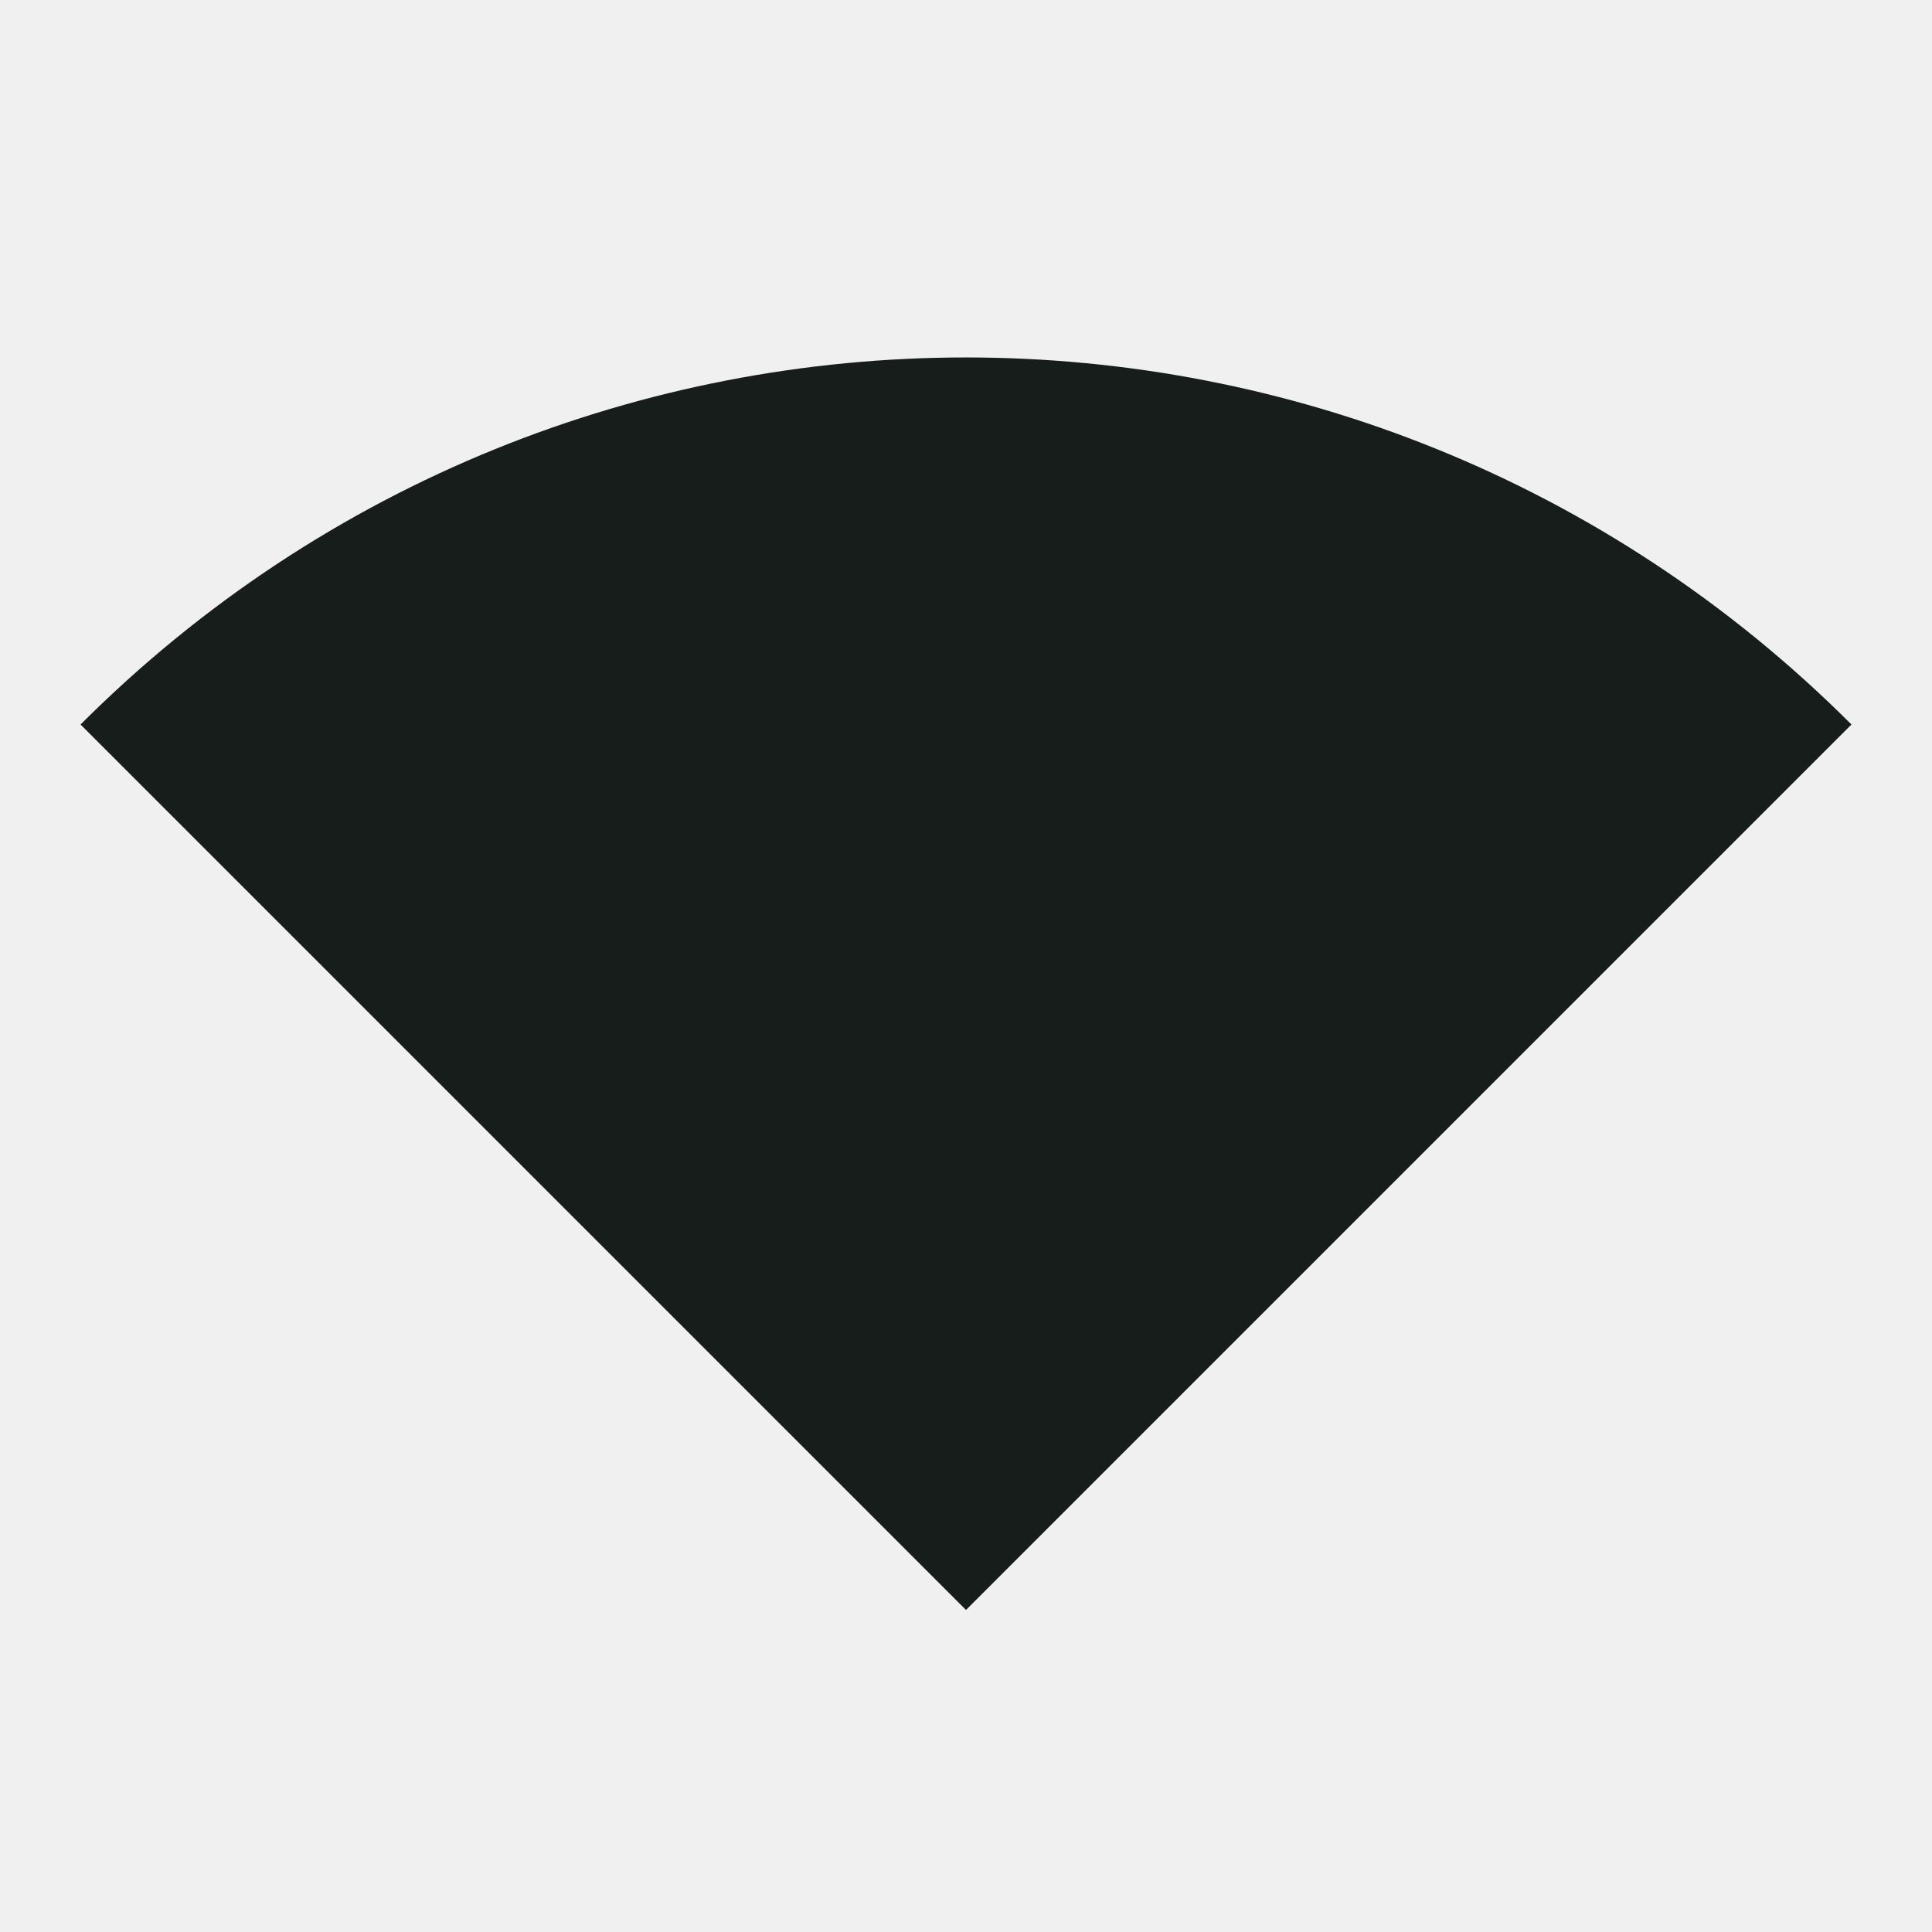
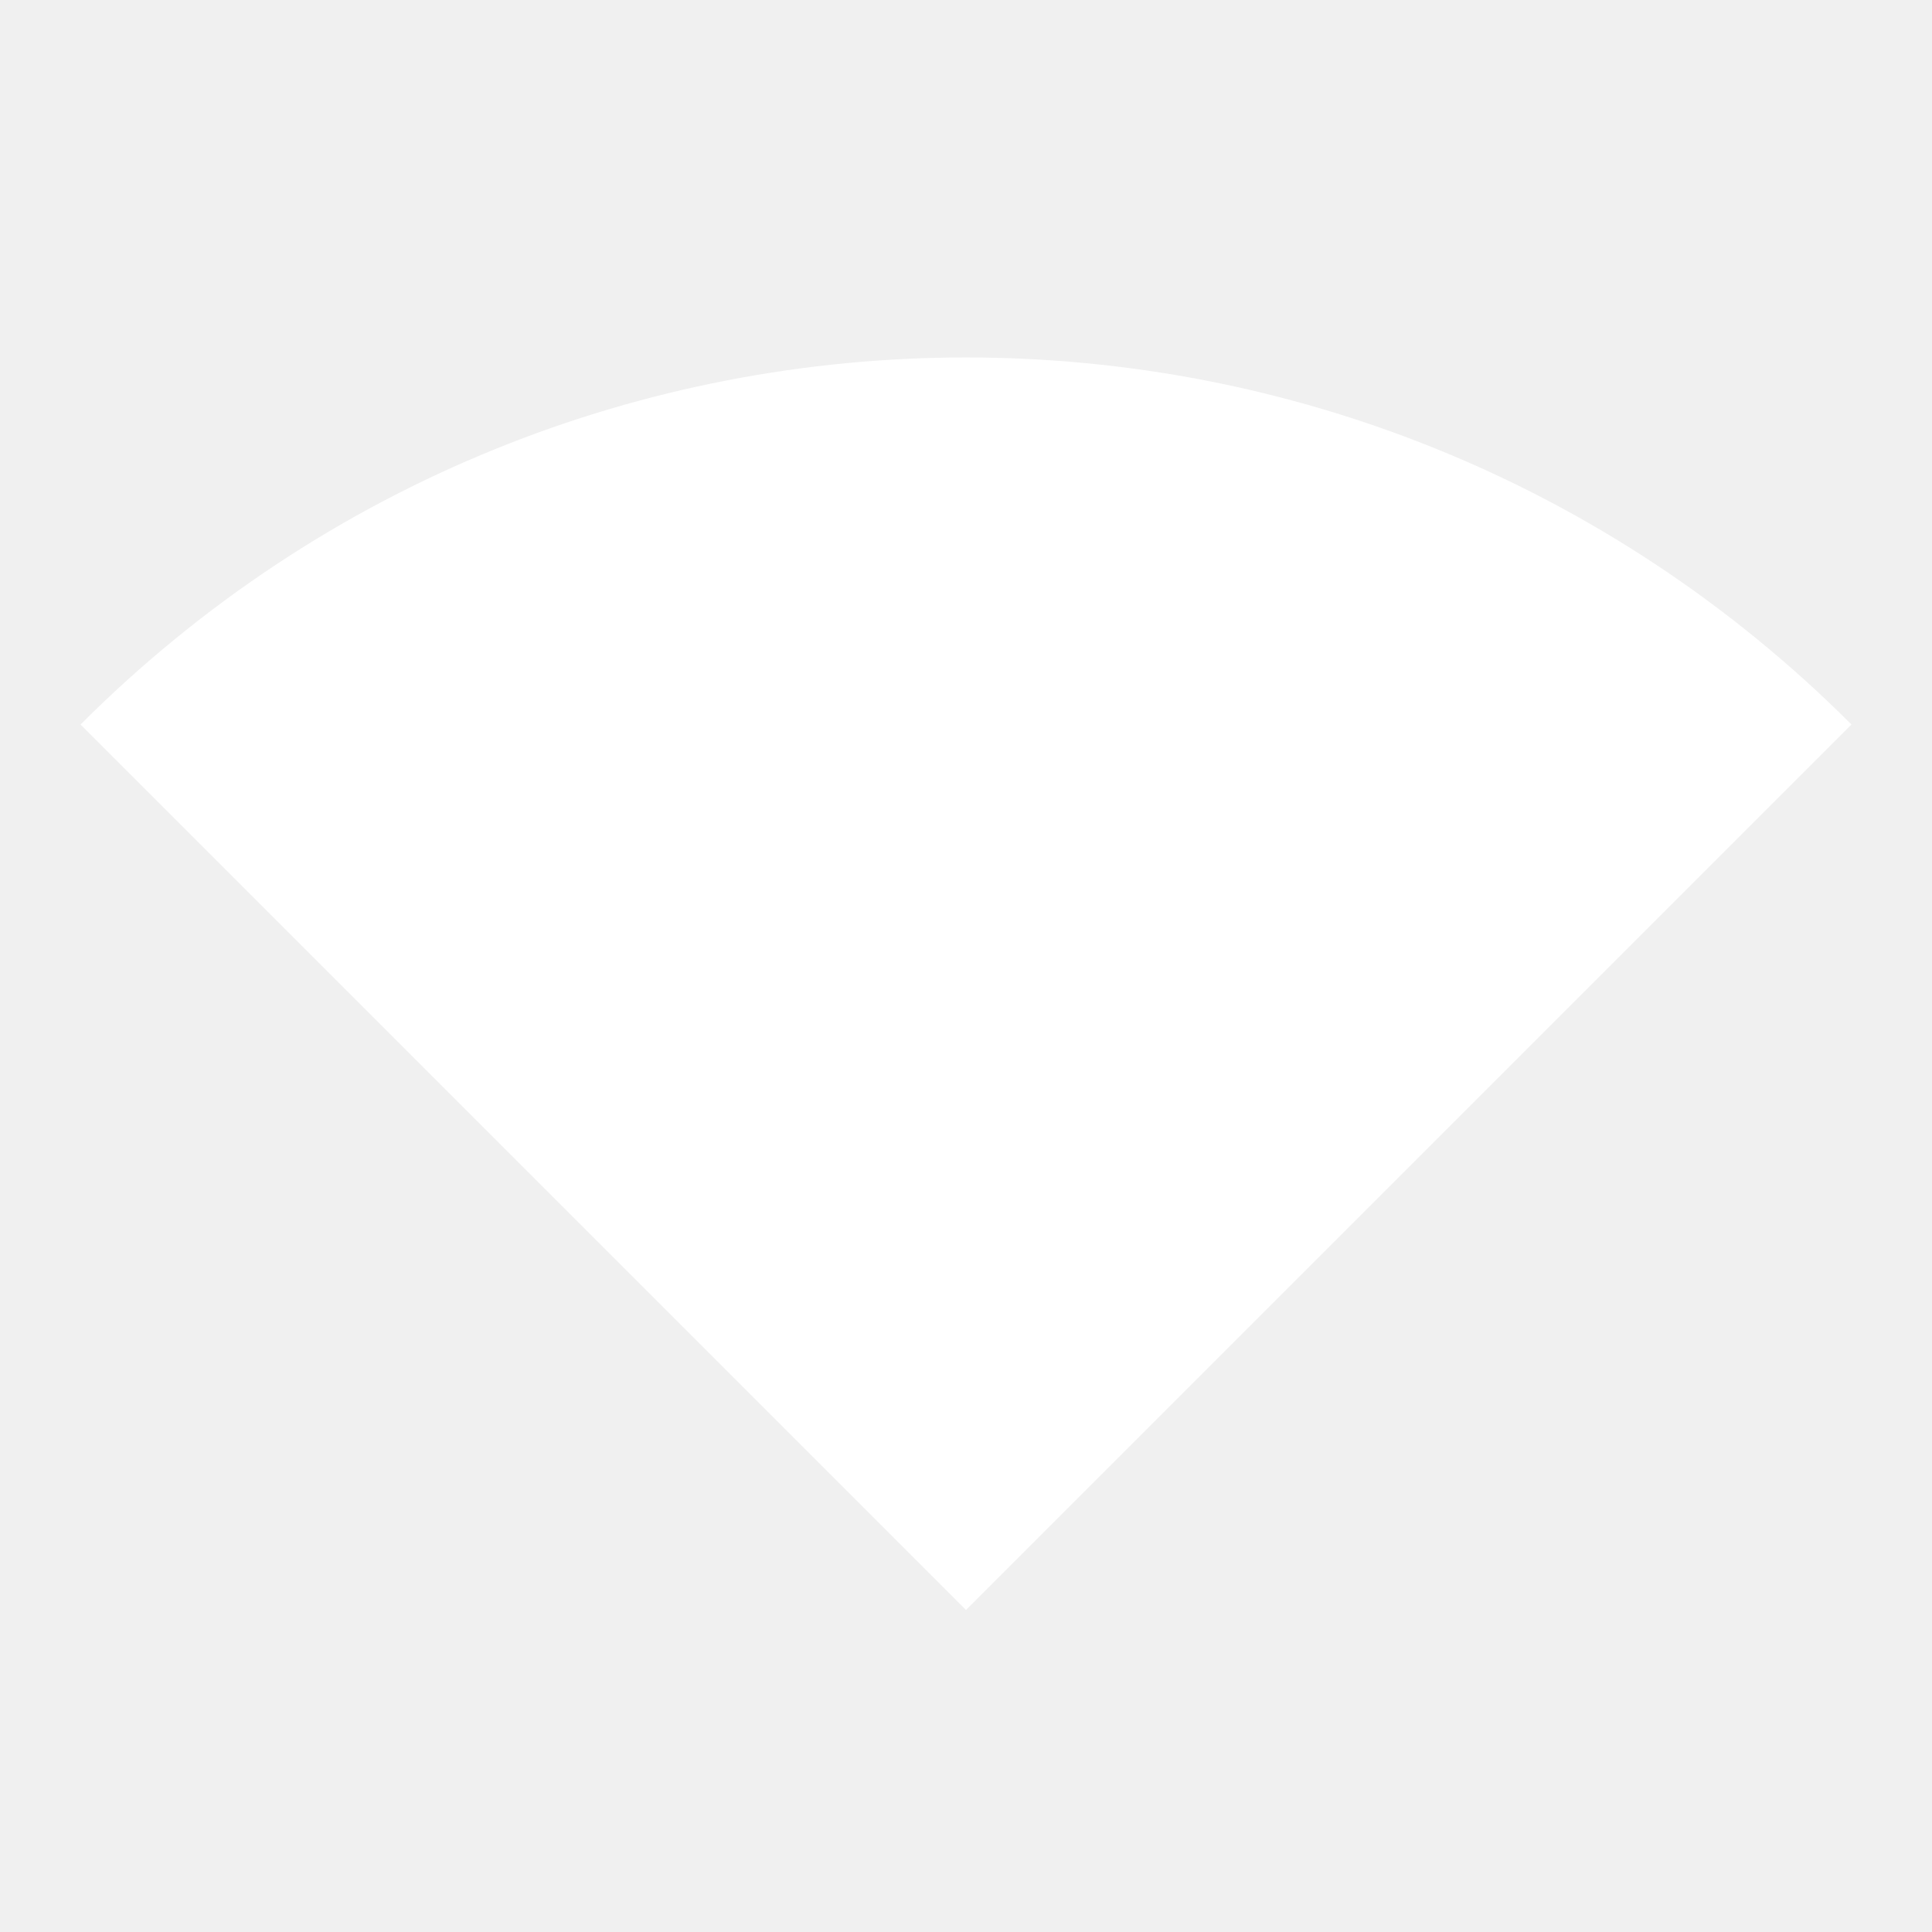
<svg xmlns="http://www.w3.org/2000/svg" width="16" height="16" viewBox="0 0 16 16" fill="none">
-   <path d="M0.667 6L8 13.333L15.333 6C11.28 1.947 4.72 1.947 0.667 6Z" fill="#161D1B" />
+   <path d="M0.667 6L8 13.333L15.333 6C11.28 1.947 4.72 1.947 0.667 6Z" fill="#FFFFFF" />
</svg>
